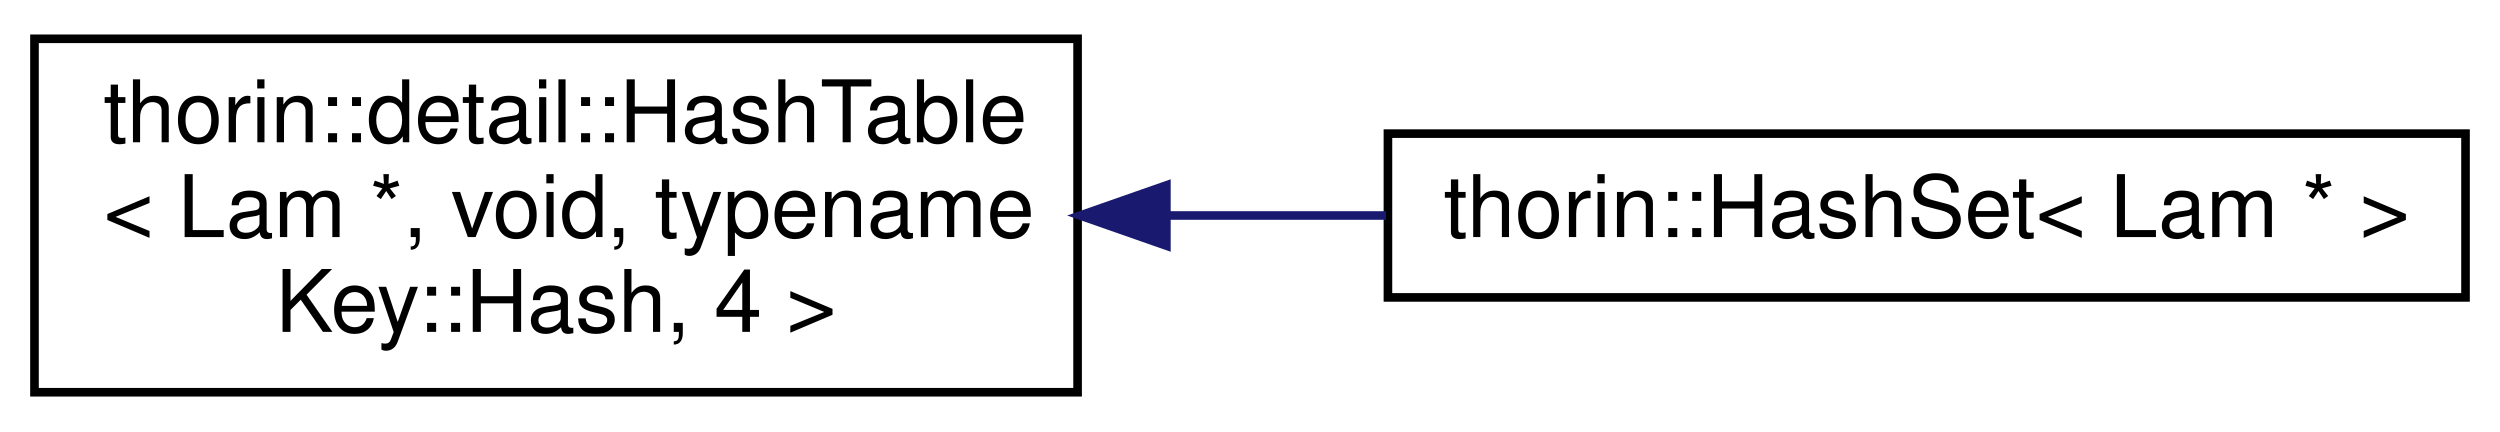
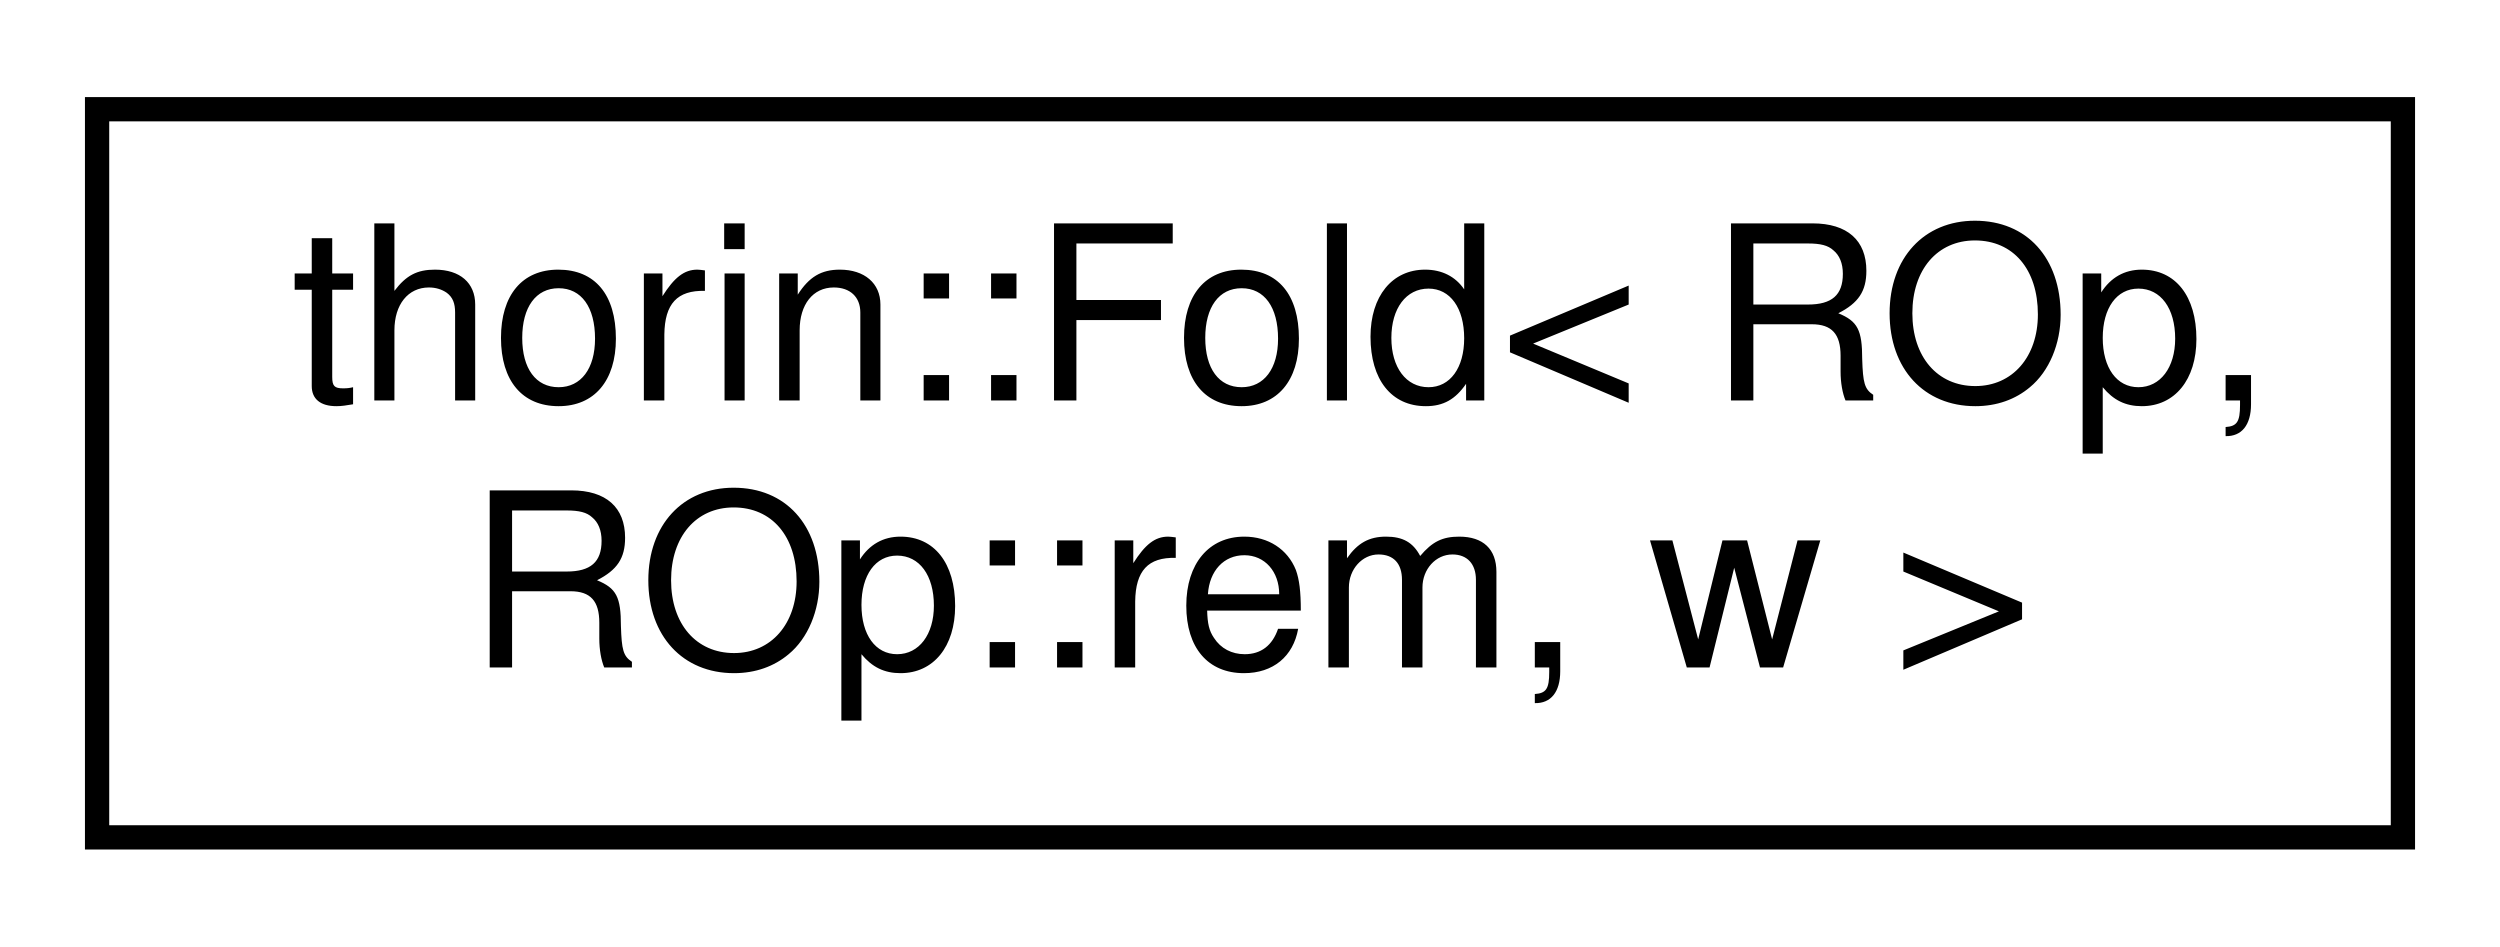
- <svg xmlns="http://www.w3.org/2000/svg" xmlns:xlink="http://www.w3.org/1999/xlink" width="290pt" height="50pt" viewBox="0.00 0.00 290.00 50.00">
-   <g id="graph0" class="graph" transform="scale(1 1) rotate(0) translate(4 46)">
+ <svg xmlns="http://www.w3.org/2000/svg" xmlns:xlink="http://www.w3.org/1999/xlink" width="103pt" height="39pt" viewBox="0.00 0.00 103.00 39.00">
+   <g id="graph0" class="graph" transform="scale(1 1) rotate(0) translate(4 35)">
    <g id="node1" class="node">
      <g id="a_node1">
-         <a xlink:href="classthorin_1_1detail_1_1HashTable.html" target="_top" xlink:title=" ">
-           <polygon fill="none" stroke="black" points="0,-0.5 0,-41.5 121,-41.5 121,-0.5 0,-0.5" />
-           <text text-anchor="start" x="8" y="-29.5" font-family="Helvetica,sans-Serif" font-size="10.00">thorin::detail::HashTable</text>
-           <text text-anchor="start" x="8" y="-18.5" font-family="Helvetica,sans-Serif" font-size="10.00">&lt; Lam *, void, typename</text>
-           <text text-anchor="middle" x="60.5" y="-7.5" font-family="Helvetica,sans-Serif" font-size="10.00"> Key::Hash, 4 &gt;</text>
+         <a xlink:href="structthorin_1_1Fold_3_01ROp_00_01ROp_1_1rem_00_01w_01_4.html" target="_top" xlink:title=" ">
+           <polygon fill="none" stroke="black" points="0,-0.5 0,-30.5 95,-30.5 95,-0.5 0,-0.5" />
+           <text text-anchor="start" x="8" y="-18.5" font-family="Helvetica,sans-Serif" font-size="10.00">thorin::Fold&lt; ROp,</text>
+           <text text-anchor="middle" x="47.5" y="-7.5" font-family="Helvetica,sans-Serif" font-size="10.00"> ROp::rem, w &gt;</text>
        </a>
      </g>
    </g>
-     <g id="node2" class="node">
-       <g id="a_node2">
-         <a xlink:href="classthorin_1_1HashSet.html" target="_top" xlink:title=" ">
-           <polygon fill="none" stroke="black" points="157,-11.5 157,-30.5 282,-30.5 282,-11.5 157,-11.5" />
-           <text text-anchor="middle" x="219.5" y="-18.5" font-family="Helvetica,sans-Serif" font-size="10.00">thorin::HashSet&lt; Lam * &gt;</text>
-         </a>
-       </g>
-     </g>
-     <g id="edge1" class="edge">
-       <path fill="none" stroke="midnightblue" d="M131.49,-21C139.92,-21 148.48,-21 156.78,-21" />
-       <polygon fill="midnightblue" stroke="midnightblue" points="131.3,-17.5 121.3,-21 131.3,-24.5 131.3,-17.5" />
-     </g>
  </g>
</svg>
